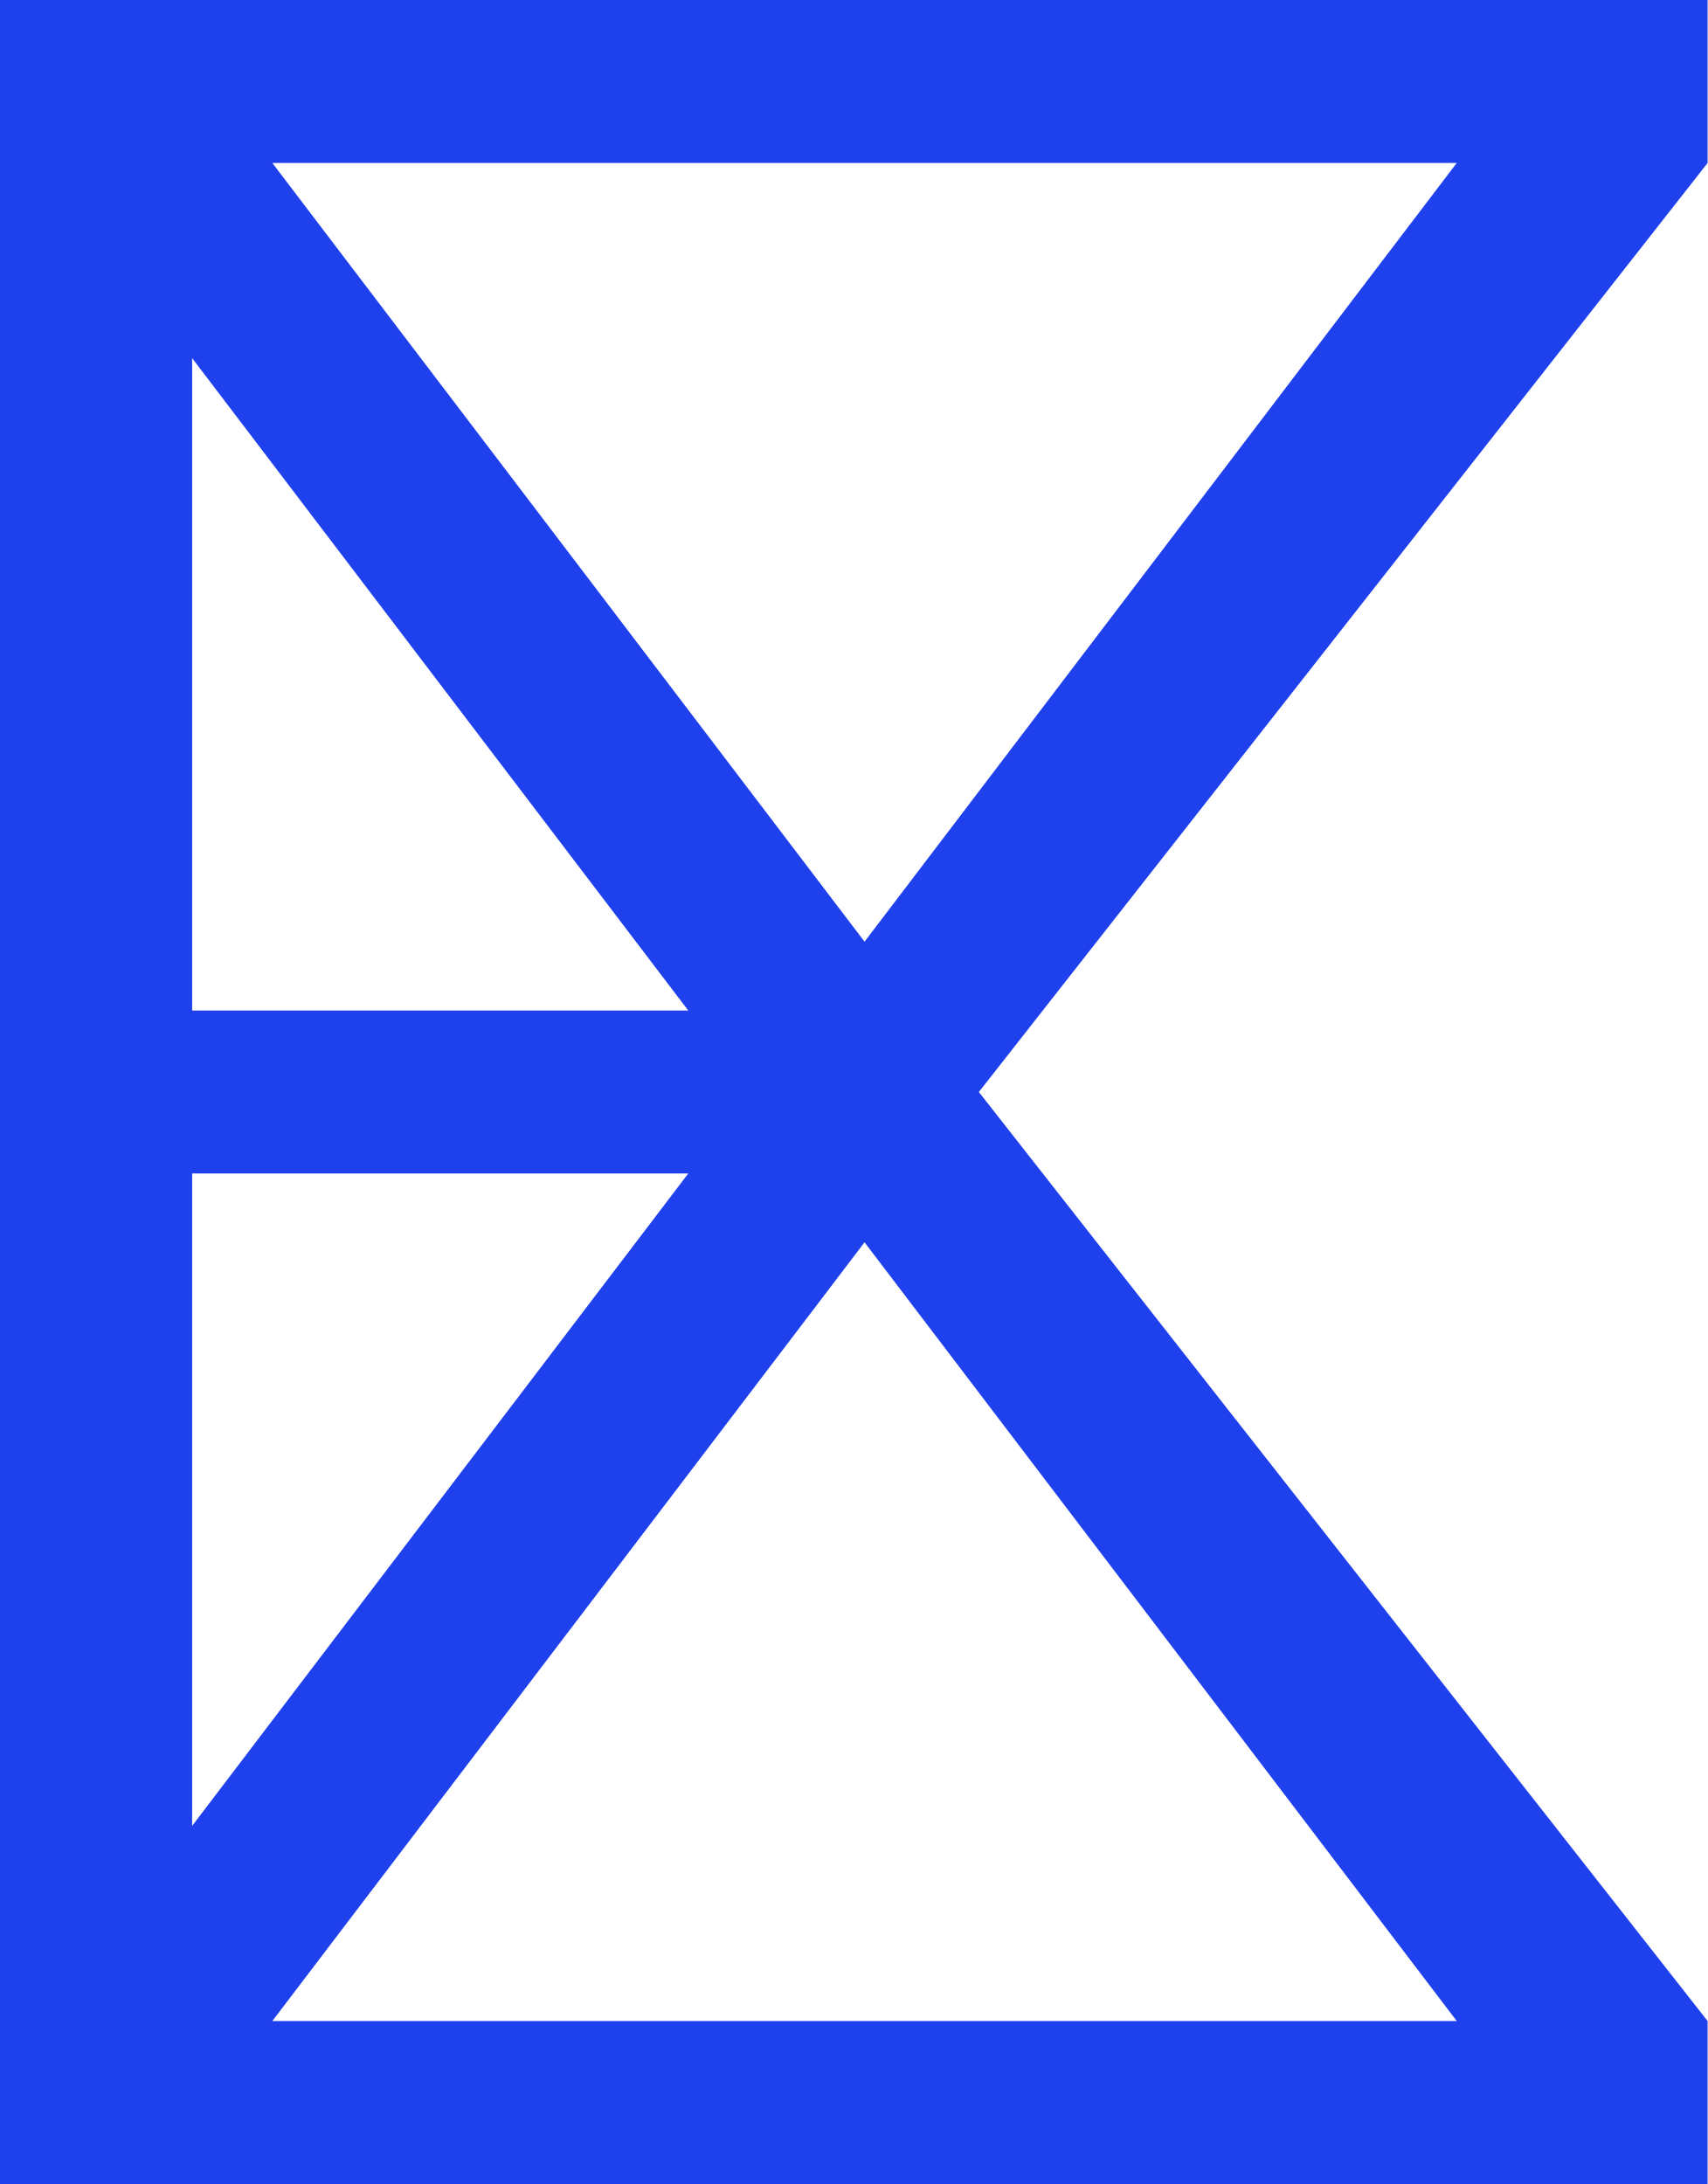
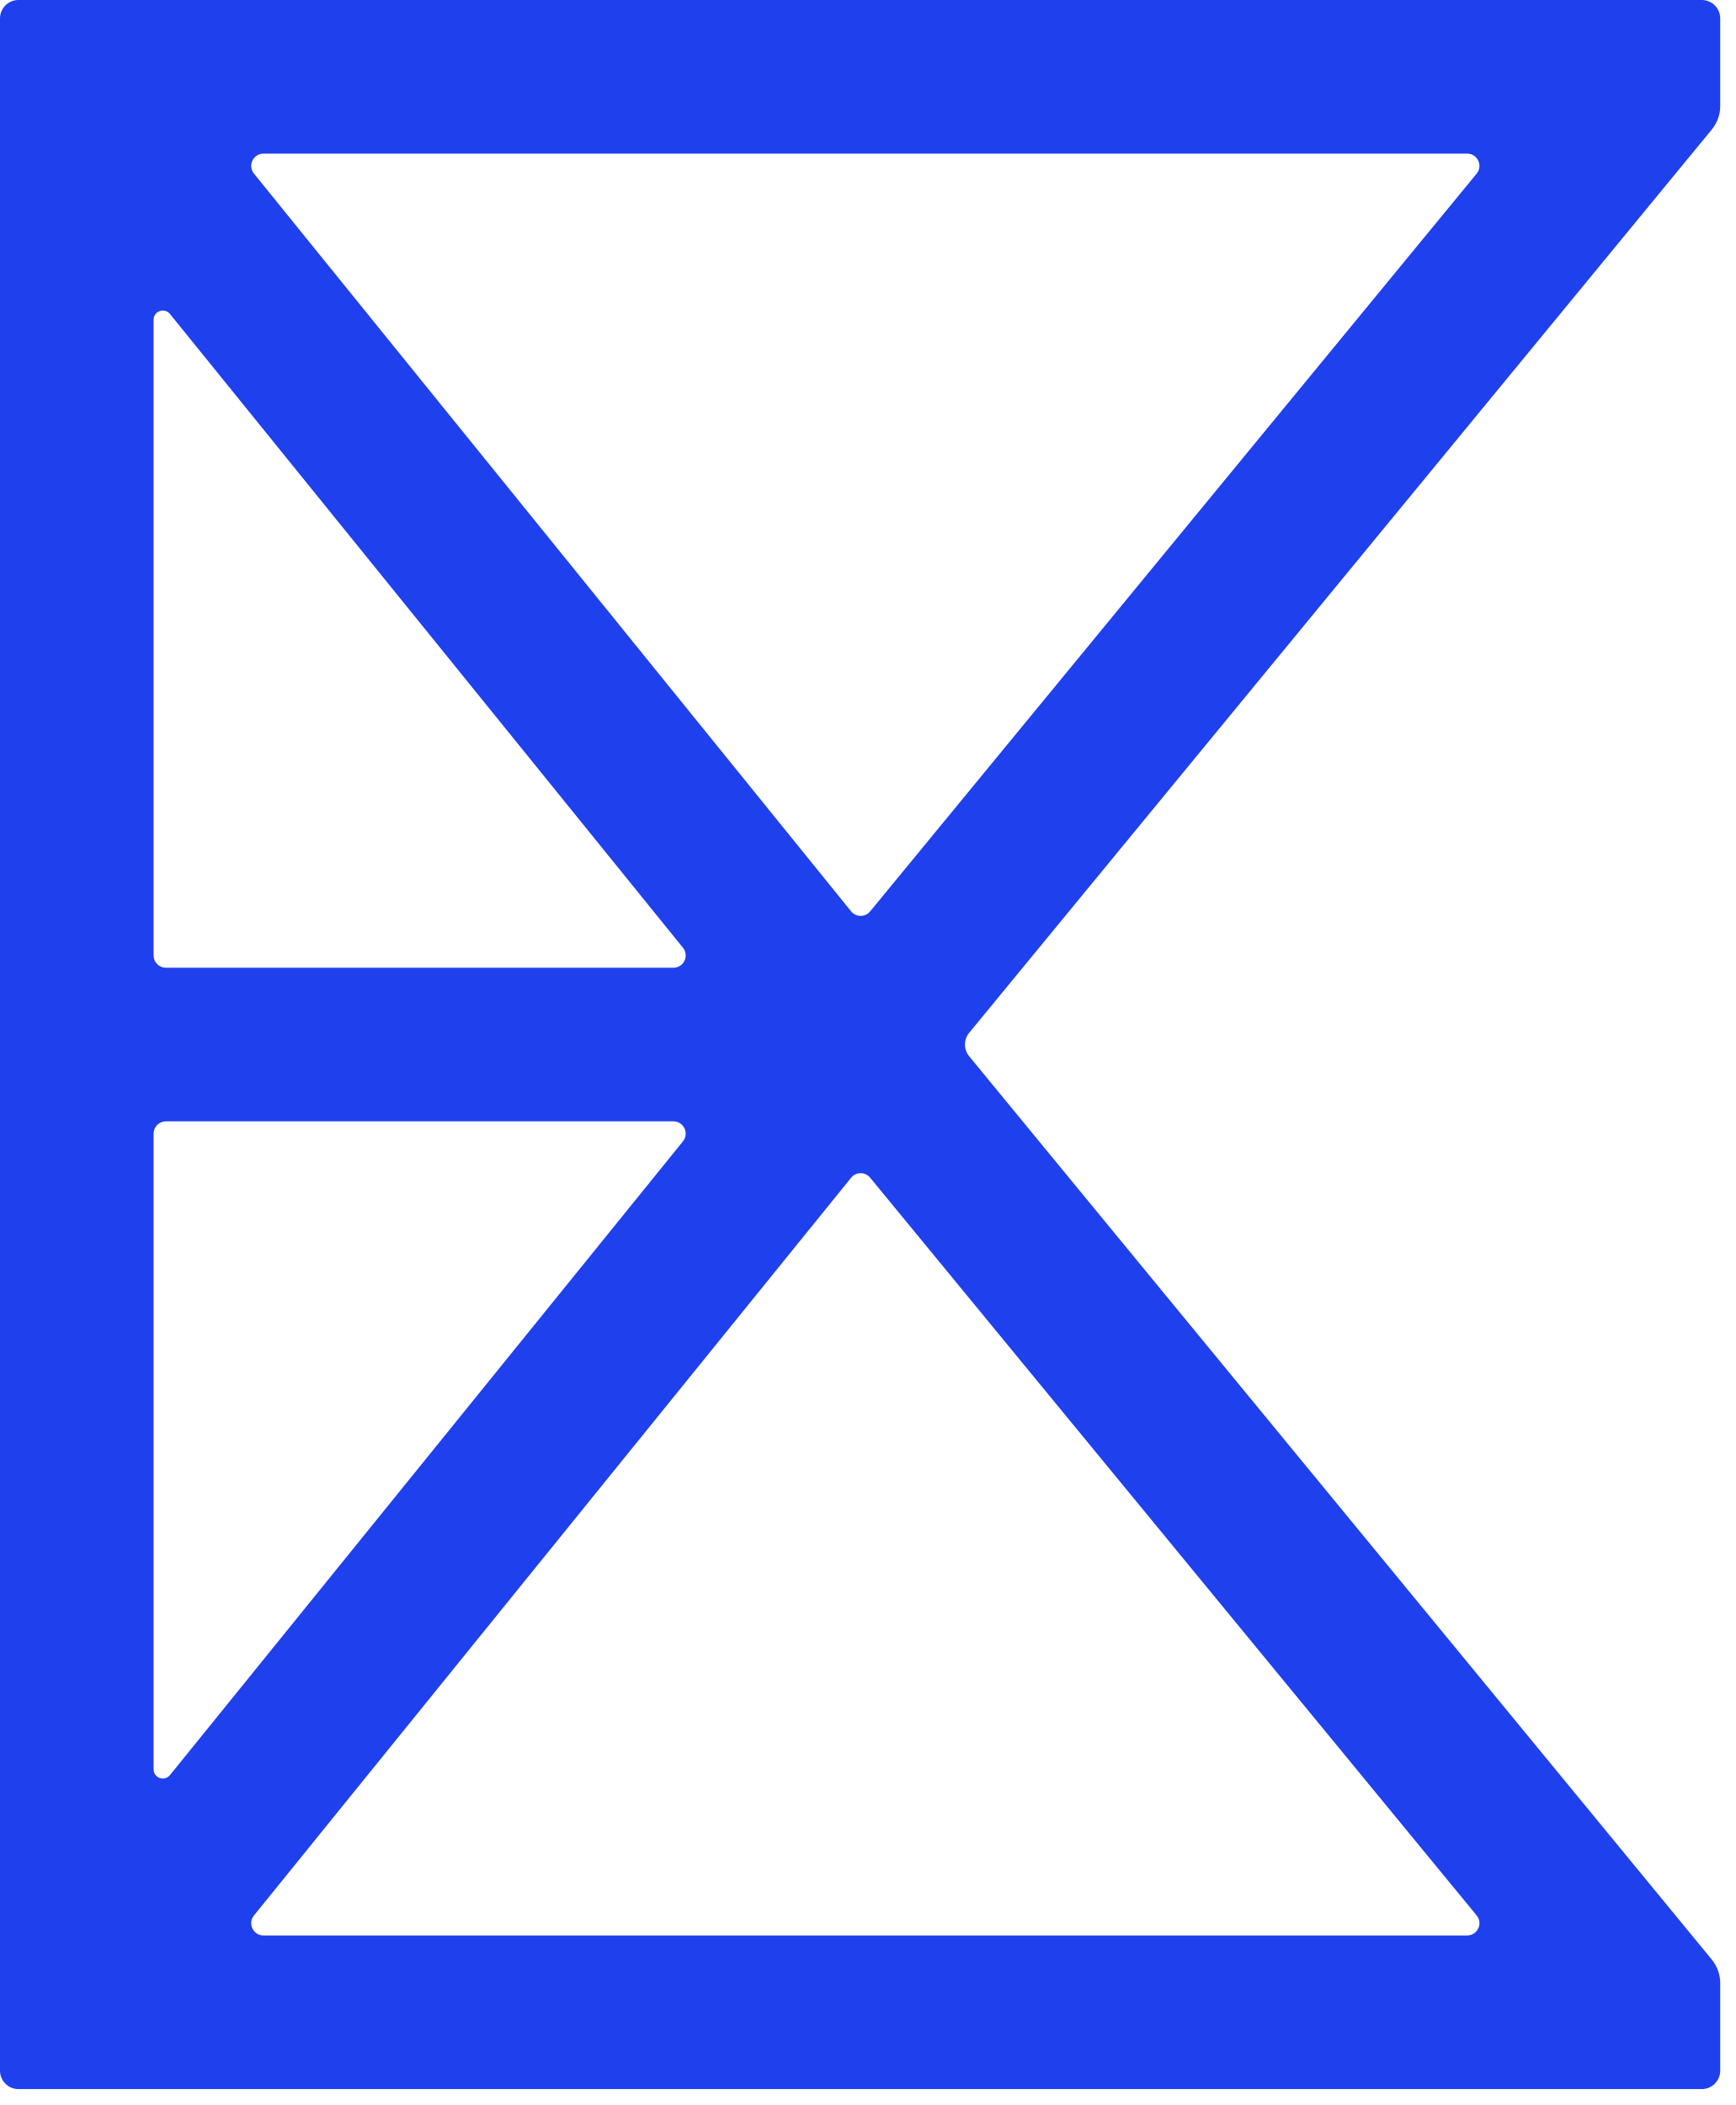
- <svg xmlns="http://www.w3.org/2000/svg" width="86" height="110" viewBox="0 0 86 110" fill="none">
-   <path fill-rule="evenodd" clip-rule="evenodd" d="M0 0H86V8.209L49.298 55L86 101.791V110H0V0ZM43.541 47.429L73.365 8.209H13.716L43.541 47.429ZM9.676 18.038V50.895H34.662L9.676 18.038ZM34.662 59.105H9.676V91.963L34.662 59.105ZM13.716 101.791L43.541 62.571L73.365 101.791H13.716Z" fill="#1F40ED" />
+ <svg xmlns="http://www.w3.org/2000/svg" width="94" height="114" viewBox="0 0 94 114" fill="none">
+   <path fill-rule="evenodd" clip-rule="evenodd" d="M0 112.14C0 112.691 0.447 113.138 0.998 113.138H92.174C92.725 113.138 93.172 112.691 93.172 112.14V107.396C93.172 106.932 93.011 106.483 92.717 106.125L52.492 57.203C52.19 56.835 52.19 56.303 52.492 55.935L92.717 7.013C93.011 6.655 93.172 6.206 93.172 5.742V0.998C93.172 0.447 92.725 7.62939e-06 92.174 7.62939e-06H0.998C0.447 7.62939e-06 0 0.447 0 0.998V112.14ZM47.129 63.779C46.862 63.453 46.363 63.455 46.098 63.783L13.756 103.735C13.404 104.17 13.713 104.819 14.273 104.819H79.464C80.027 104.819 80.336 104.165 79.978 103.731L47.129 63.779ZM9.206 96.134C8.91 96.499 8.319 96.29 8.319 95.82V61.394C8.319 61.026 8.617 60.728 8.984 60.728H36.472C37.032 60.728 37.342 61.378 36.99 61.813L9.206 96.134ZM36.472 52.41C37.032 52.41 37.342 51.76 36.99 51.325L9.206 17.004C8.91 16.639 8.319 16.848 8.319 17.318V51.744C8.319 52.111 8.617 52.41 8.984 52.41H36.472ZM13.756 9.403C13.404 8.968 13.713 8.319 14.273 8.319H79.464C80.027 8.319 80.336 8.973 79.978 9.407L47.129 49.359C46.862 49.684 46.363 49.683 46.098 49.355L13.756 9.403Z" fill="#1F40ED" />
</svg>
